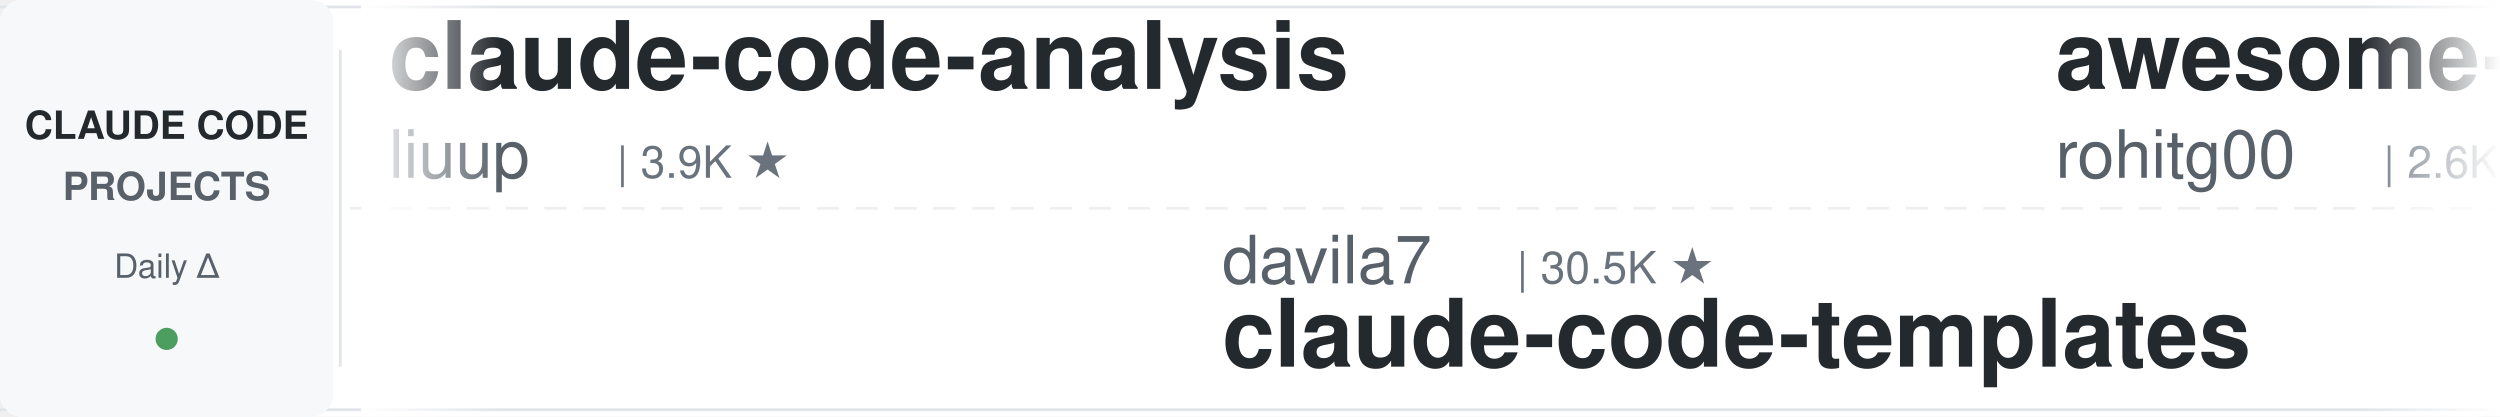
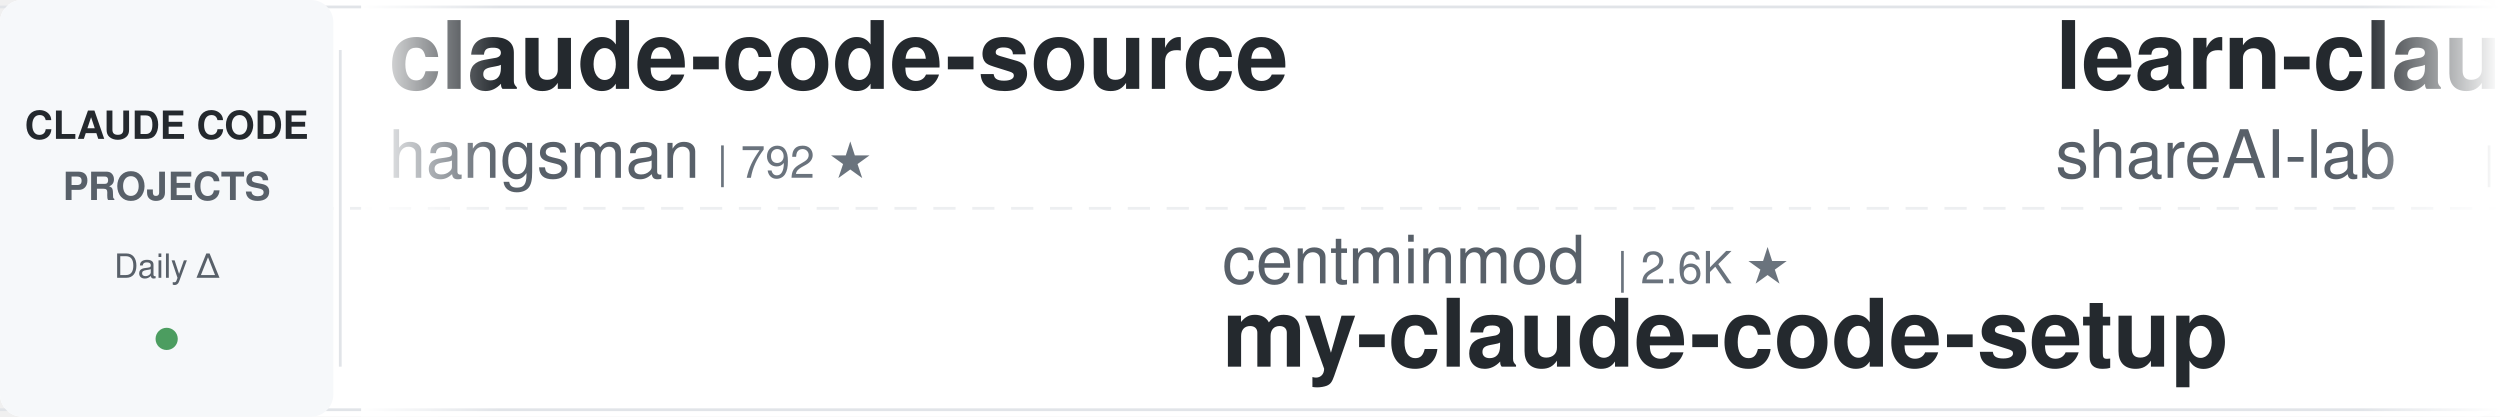
<svg xmlns="http://www.w3.org/2000/svg" width="900" height="150">
  <defs>
    <linearGradient id="leftFade" x1="0%" y1="0%" x2="100%" y2="0%">
      <stop offset="0%" style="stop-color:#ffffff;stop-opacity:1" />
      <stop offset="100%" style="stop-color:#ffffff;stop-opacity:0" />
    </linearGradient>
    <linearGradient id="rightFade" x1="0%" y1="0%" x2="100%" y2="0%">
      <stop offset="0%" style="stop-color:#ffffff;stop-opacity:0" />
      <stop offset="100%" style="stop-color:#ffffff;stop-opacity:1" />
    </linearGradient>
  </defs>
  <rect width="900" height="150" fill="#ffffff" rx="8" />
  <rect x="0" y="2" width="900" height="1" fill="#e1e4e8" />
  <rect x="0" y="147" width="900" height="1" fill="#e1e4e8" />
  <line x1="0" y1="75" x2="900" y2="75" stroke="#e1e4e8" stroke-width="1" stroke-dasharray="8 6" opacity="0.6" />
  <rect x="0" y="0" width="120" height="150" fill="#f6f8fa" rx="8" />
  <text x="60" y="50" font-family="-apple-system, BlinkMacSystemFont, 'Segoe UI', Helvetica, Arial, sans-serif" font-size="14" font-weight="600" fill="#24292e" text-anchor="middle">CLAUDE CODE</text>
  <text x="60" y="72" font-family="-apple-system, BlinkMacSystemFont, 'Segoe UI', Helvetica, Arial, sans-serif" font-size="14" font-weight="600" fill="#586069" text-anchor="middle">PROJECTS</text>
  <text x="60" y="100" font-family="-apple-system, BlinkMacSystemFont, 'Segoe UI', Helvetica, Arial, sans-serif" font-size="12" font-weight="500" fill="#586069" text-anchor="middle">Daily Δ</text>
  <circle cx="60" cy="122" r="4" fill="#22863a" opacity="0.8" />
  <rect x="122" y="18" width="1" height="114" fill="#e1e4e8" />
  <clipPath id="tickerClip">
    <rect x="130" y="0" width="770" height="150" />
  </clipPath>
  <g clip-path="url(#tickerClip)">
    <g id="tickerItems">
      <animateTransform attributeName="transform" attributeType="XML" type="translate" from="0 0" to="-3000 0" dur="54s" repeatCount="indefinite" />
      <g transform="translate(0, 0)">
-         <text x="140" y="32" font-family="-apple-system, BlinkMacSystemFont, 'Segoe UI', Helvetica, Arial, sans-serif" font-size="34" font-weight="600" fill="#24292e">claude-code-analysis</text>
-         <text x="140" y="64" font-family="-apple-system, BlinkMacSystemFont, 'Segoe UI', Helvetica, Arial, sans-serif" font-size="24" font-weight="400" fill="#586069">liuup</text>
-         <text x="222" y="64" font-family="-apple-system, BlinkMacSystemFont, 'Segoe UI', Helvetica, Arial, sans-serif" font-size="16" font-weight="500" fill="#6a737d">| 3.9K ★</text>
+         <text x="140" y="32" font-family="-apple-system, BlinkMacSystemFont, 'Segoe UI', Helvetica, Arial, sans-serif" font-size="34" font-weight="600" fill="#24292e">claude-code-source</text>
+         <text x="140" y="64" font-family="-apple-system, BlinkMacSystemFont, 'Segoe UI', Helvetica, Arial, sans-serif" font-size="24" font-weight="400" fill="#586069">hangsman</text>
+         <text x="258" y="64" font-family="-apple-system, BlinkMacSystemFont, 'Segoe UI', Helvetica, Arial, sans-serif" font-size="16" font-weight="500" fill="#6a737d">| 792 ★</text>
      </g>
      <g transform="translate(300, 0)">
-         <text x="140" y="102" font-family="-apple-system, BlinkMacSystemFont, 'Segoe UI', Helvetica, Arial, sans-serif" font-size="24" font-weight="400" fill="#586069">davila7</text>
-         <text x="246" y="102" font-family="-apple-system, BlinkMacSystemFont, 'Segoe UI', Helvetica, Arial, sans-serif" font-size="16" font-weight="500" fill="#6a737d">| 30.5K ★</text>
-         <text x="140" y="132" font-family="-apple-system, BlinkMacSystemFont, 'Segoe UI', Helvetica, Arial, sans-serif" font-size="34" font-weight="600" fill="#24292e">claude-code-templates</text>
+         <text x="140" y="102" font-family="-apple-system, BlinkMacSystemFont, 'Segoe UI', Helvetica, Arial, sans-serif" font-size="24" font-weight="400" fill="#586069">centminmod</text>
+         <text x="282" y="102" font-family="-apple-system, BlinkMacSystemFont, 'Segoe UI', Helvetica, Arial, sans-serif" font-size="16" font-weight="500" fill="#6a737d">| 2.6K ★</text>
+         <text x="140" y="132" font-family="-apple-system, BlinkMacSystemFont, 'Segoe UI', Helvetica, Arial, sans-serif" font-size="34" font-weight="600" fill="#24292e">my-claude-code-setup</text>
      </g>
      <g transform="translate(600, 0)">
-         <text x="140" y="32" font-family="-apple-system, BlinkMacSystemFont, 'Segoe UI', Helvetica, Arial, sans-serif" font-size="34" font-weight="600" fill="#24292e">awesome-claude-code-tool...</text>
-         <text x="140" y="64" font-family="-apple-system, BlinkMacSystemFont, 'Segoe UI', Helvetica, Arial, sans-serif" font-size="24" font-weight="400" fill="#586069">rohitg00</text>
-         <text x="258" y="64" font-family="-apple-system, BlinkMacSystemFont, 'Segoe UI', Helvetica, Arial, sans-serif" font-size="16" font-weight="500" fill="#6a737d">| 2.6K ★</text>
+         <text x="140" y="32" font-family="-apple-system, BlinkMacSystemFont, 'Segoe UI', Helvetica, Arial, sans-serif" font-size="34" font-weight="600" fill="#24292e">learn-claude-code</text>
+         <text x="140" y="64" font-family="-apple-system, BlinkMacSystemFont, 'Segoe UI', Helvetica, Arial, sans-serif" font-size="24" font-weight="400" fill="#586069">shareAI-lab</text>
+         <text x="294" y="64" font-family="-apple-system, BlinkMacSystemFont, 'Segoe UI', Helvetica, Arial, sans-serif" font-size="16" font-weight="500" fill="#6a737d">| 76.1K ★</text>
      </g>
      <g transform="translate(900, 0)">
-         <text x="140" y="102" font-family="-apple-system, BlinkMacSystemFont, 'Segoe UI', Helvetica, Arial, sans-serif" font-size="24" font-weight="400" fill="#586069">nicedreamzapp</text>
-         <text x="318" y="102" font-family="-apple-system, BlinkMacSystemFont, 'Segoe UI', Helvetica, Arial, sans-serif" font-size="16" font-weight="500" fill="#6a737d">| 3.3K ★</text>
-         <text x="140" y="132" font-family="-apple-system, BlinkMacSystemFont, 'Segoe UI', Helvetica, Arial, sans-serif" font-size="34" font-weight="600" fill="#24292e">claude-code-local</text>
+         <text x="140" y="102" font-family="-apple-system, BlinkMacSystemFont, 'Segoe UI', Helvetica, Arial, sans-serif" font-size="24" font-weight="400" fill="#586069">SeemSeam</text>
+         <text x="258" y="102" font-family="-apple-system, BlinkMacSystemFont, 'Segoe UI', Helvetica, Arial, sans-serif" font-size="16" font-weight="500" fill="#6a737d">| 3.5K ★</text>
+         <text x="140" y="132" font-family="-apple-system, BlinkMacSystemFont, 'Segoe UI', Helvetica, Arial, sans-serif" font-size="34" font-weight="600" fill="#24292e">claude_codex_bridge</text>
      </g>
      <g transform="translate(1200, 0)">
-         <text x="140" y="32" font-family="-apple-system, BlinkMacSystemFont, 'Segoe UI', Helvetica, Arial, sans-serif" font-size="34" font-weight="600" fill="#24292e">claude-code-cli</text>
-         <text x="140" y="64" font-family="-apple-system, BlinkMacSystemFont, 'Segoe UI', Helvetica, Arial, sans-serif" font-size="24" font-weight="400" fill="#586069">huangserva</text>
-         <text x="282" y="64" font-family="-apple-system, BlinkMacSystemFont, 'Segoe UI', Helvetica, Arial, sans-serif" font-size="16" font-weight="500" fill="#6a737d">| 627 ★</text>
+         <text x="140" y="32" font-family="-apple-system, BlinkMacSystemFont, 'Segoe UI', Helvetica, Arial, sans-serif" font-size="34" font-weight="600" fill="#24292e">claude-code-spec-workflo...</text>
+         <text x="140" y="64" font-family="-apple-system, BlinkMacSystemFont, 'Segoe UI', Helvetica, Arial, sans-serif" font-size="24" font-weight="400" fill="#586069">Pimzino</text>
+         <text x="246" y="64" font-family="-apple-system, BlinkMacSystemFont, 'Segoe UI', Helvetica, Arial, sans-serif" font-size="16" font-weight="500" fill="#6a737d">| 3.9K ★</text>
      </g>
      <g transform="translate(1500, 0)">
-         <text x="140" y="102" font-family="-apple-system, BlinkMacSystemFont, 'Segoe UI', Helvetica, Arial, sans-serif" font-size="24" font-weight="400" fill="#586069">Chachamaru127</text>
-         <text x="318" y="102" font-family="-apple-system, BlinkMacSystemFont, 'Segoe UI', Helvetica, Arial, sans-serif" font-size="16" font-weight="500" fill="#6a737d">| 3.1K ★</text>
-         <text x="140" y="132" font-family="-apple-system, BlinkMacSystemFont, 'Segoe UI', Helvetica, Arial, sans-serif" font-size="34" font-weight="600" fill="#24292e">claude-code-harness</text>
+         <text x="140" y="102" font-family="-apple-system, BlinkMacSystemFont, 'Segoe UI', Helvetica, Arial, sans-serif" font-size="24" font-weight="400" fill="#586069">disler</text>
+         <text x="234" y="102" font-family="-apple-system, BlinkMacSystemFont, 'Segoe UI', Helvetica, Arial, sans-serif" font-size="16" font-weight="500" fill="#6a737d">| 1.7K ★</text>
+         <text x="140" y="132" font-family="-apple-system, BlinkMacSystemFont, 'Segoe UI', Helvetica, Arial, sans-serif" font-size="34" font-weight="600" fill="#24292e">pi-vs-claude-code</text>
      </g>
      <g transform="translate(1800, 0)">
-         <text x="140" y="32" font-family="-apple-system, BlinkMacSystemFont, 'Segoe UI', Helvetica, Arial, sans-serif" font-size="34" font-weight="600" fill="#24292e">claude-code-tips</text>
-         <text x="140" y="64" font-family="-apple-system, BlinkMacSystemFont, 'Segoe UI', Helvetica, Arial, sans-serif" font-size="24" font-weight="400" fill="#586069">ykdojo</text>
-         <text x="234" y="64" font-family="-apple-system, BlinkMacSystemFont, 'Segoe UI', Helvetica, Arial, sans-serif" font-size="16" font-weight="500" fill="#6a737d">| 10.0K ★</text>
+         <text x="140" y="32" font-family="-apple-system, BlinkMacSystemFont, 'Segoe UI', Helvetica, Arial, sans-serif" font-size="34" font-weight="600" fill="#24292e">claude-code-video-toolki...</text>
+         <text x="140" y="64" font-family="-apple-system, BlinkMacSystemFont, 'Segoe UI', Helvetica, Arial, sans-serif" font-size="24" font-weight="400" fill="#586069">digitalsamba</text>
+         <text x="306" y="64" font-family="-apple-system, BlinkMacSystemFont, 'Segoe UI', Helvetica, Arial, sans-serif" font-size="16" font-weight="500" fill="#6a737d">| 2.0K ★</text>
      </g>
      <g transform="translate(2100, 0)">
-         <text x="140" y="102" font-family="-apple-system, BlinkMacSystemFont, 'Segoe UI', Helvetica, Arial, sans-serif" font-size="24" font-weight="400" fill="#586069">Pimzino</text>
-         <text x="246" y="102" font-family="-apple-system, BlinkMacSystemFont, 'Segoe UI', Helvetica, Arial, sans-serif" font-size="16" font-weight="500" fill="#6a737d">| 3.9K ★</text>
-         <text x="140" y="132" font-family="-apple-system, BlinkMacSystemFont, 'Segoe UI', Helvetica, Arial, sans-serif" font-size="34" font-weight="600" fill="#24292e">claude-code-spec-workflo...</text>
+         <text x="140" y="102" font-family="-apple-system, BlinkMacSystemFont, 'Segoe UI', Helvetica, Arial, sans-serif" font-size="24" font-weight="400" fill="#586069">zebbern</text>
+         <text x="246" y="102" font-family="-apple-system, BlinkMacSystemFont, 'Segoe UI', Helvetica, Arial, sans-serif" font-size="16" font-weight="500" fill="#6a737d">| 4.6K ★</text>
+         <text x="140" y="132" font-family="-apple-system, BlinkMacSystemFont, 'Segoe UI', Helvetica, Arial, sans-serif" font-size="34" font-weight="600" fill="#24292e">claude-code-guide</text>
      </g>
      <g transform="translate(2400, 0)">
-         <text x="140" y="32" font-family="-apple-system, BlinkMacSystemFont, 'Segoe UI', Helvetica, Arial, sans-serif" font-size="34" font-weight="600" fill="#24292e">claude-code-reverse</text>
-         <text x="140" y="64" font-family="-apple-system, BlinkMacSystemFont, 'Segoe UI', Helvetica, Arial, sans-serif" font-size="24" font-weight="400" fill="#586069">Yuyz0112</text>
-         <text x="258" y="64" font-family="-apple-system, BlinkMacSystemFont, 'Segoe UI', Helvetica, Arial, sans-serif" font-size="16" font-weight="500" fill="#6a737d">| 2.4K ★</text>
+         <text x="140" y="32" font-family="-apple-system, BlinkMacSystemFont, 'Segoe UI', Helvetica, Arial, sans-serif" font-size="34" font-weight="600" fill="#24292e">claude-code-router</text>
+         <text x="140" y="64" font-family="-apple-system, BlinkMacSystemFont, 'Segoe UI', Helvetica, Arial, sans-serif" font-size="24" font-weight="400" fill="#586069">musistudio</text>
+         <text x="282" y="64" font-family="-apple-system, BlinkMacSystemFont, 'Segoe UI', Helvetica, Arial, sans-serif" font-size="16" font-weight="500" fill="#6a737d">| 37.1K ★</text>
      </g>
      <g transform="translate(2700, 0)">
-         <text x="140" y="102" font-family="-apple-system, BlinkMacSystemFont, 'Segoe UI', Helvetica, Arial, sans-serif" font-size="24" font-weight="400" fill="#586069">ccplugins</text>
-         <text x="270" y="102" font-family="-apple-system, BlinkMacSystemFont, 'Segoe UI', Helvetica, Arial, sans-serif" font-size="16" font-weight="500" fill="#6a737d">| 931 ★</text>
-         <text x="140" y="132" font-family="-apple-system, BlinkMacSystemFont, 'Segoe UI', Helvetica, Arial, sans-serif" font-size="34" font-weight="600" fill="#24292e">awesome-claude-code-plug...</text>
+         <text x="140" y="102" font-family="-apple-system, BlinkMacSystemFont, 'Segoe UI', Helvetica, Arial, sans-serif" font-size="24" font-weight="400" fill="#586069">AICoderTudou</text>
+         <text x="306" y="102" font-family="-apple-system, BlinkMacSystemFont, 'Segoe UI', Helvetica, Arial, sans-serif" font-size="16" font-weight="500" fill="#6a737d">| 495 ★</text>
+         <text x="140" y="132" font-family="-apple-system, BlinkMacSystemFont, 'Segoe UI', Helvetica, Arial, sans-serif" font-size="34" font-weight="600" fill="#24292e">claude-code-tudou</text>
      </g>
      <g transform="translate(3000, 0)">
-         <text x="140" y="32" font-family="-apple-system, BlinkMacSystemFont, 'Segoe UI', Helvetica, Arial, sans-serif" font-size="34" font-weight="600" fill="#24292e">claude-code-analysis</text>
-         <text x="140" y="64" font-family="-apple-system, BlinkMacSystemFont, 'Segoe UI', Helvetica, Arial, sans-serif" font-size="24" font-weight="400" fill="#586069">liuup</text>
-         <text x="222" y="64" font-family="-apple-system, BlinkMacSystemFont, 'Segoe UI', Helvetica, Arial, sans-serif" font-size="16" font-weight="500" fill="#6a737d">| 3.9K ★</text>
+         <text x="140" y="32" font-family="-apple-system, BlinkMacSystemFont, 'Segoe UI', Helvetica, Arial, sans-serif" font-size="34" font-weight="600" fill="#24292e">claude-code-source</text>
+         <text x="140" y="64" font-family="-apple-system, BlinkMacSystemFont, 'Segoe UI', Helvetica, Arial, sans-serif" font-size="24" font-weight="400" fill="#586069">hangsman</text>
+         <text x="258" y="64" font-family="-apple-system, BlinkMacSystemFont, 'Segoe UI', Helvetica, Arial, sans-serif" font-size="16" font-weight="500" fill="#6a737d">| 792 ★</text>
      </g>
      <g transform="translate(3300, 0)">
-         <text x="140" y="102" font-family="-apple-system, BlinkMacSystemFont, 'Segoe UI', Helvetica, Arial, sans-serif" font-size="24" font-weight="400" fill="#586069">davila7</text>
-         <text x="246" y="102" font-family="-apple-system, BlinkMacSystemFont, 'Segoe UI', Helvetica, Arial, sans-serif" font-size="16" font-weight="500" fill="#6a737d">| 30.5K ★</text>
-         <text x="140" y="132" font-family="-apple-system, BlinkMacSystemFont, 'Segoe UI', Helvetica, Arial, sans-serif" font-size="34" font-weight="600" fill="#24292e">claude-code-templates</text>
+         <text x="140" y="102" font-family="-apple-system, BlinkMacSystemFont, 'Segoe UI', Helvetica, Arial, sans-serif" font-size="24" font-weight="400" fill="#586069">centminmod</text>
+         <text x="282" y="102" font-family="-apple-system, BlinkMacSystemFont, 'Segoe UI', Helvetica, Arial, sans-serif" font-size="16" font-weight="500" fill="#6a737d">| 2.6K ★</text>
+         <text x="140" y="132" font-family="-apple-system, BlinkMacSystemFont, 'Segoe UI', Helvetica, Arial, sans-serif" font-size="34" font-weight="600" fill="#24292e">my-claude-code-setup</text>
      </g>
      <g transform="translate(3600, 0)">
-         <text x="140" y="32" font-family="-apple-system, BlinkMacSystemFont, 'Segoe UI', Helvetica, Arial, sans-serif" font-size="34" font-weight="600" fill="#24292e">awesome-claude-code-tool...</text>
-         <text x="140" y="64" font-family="-apple-system, BlinkMacSystemFont, 'Segoe UI', Helvetica, Arial, sans-serif" font-size="24" font-weight="400" fill="#586069">rohitg00</text>
-         <text x="258" y="64" font-family="-apple-system, BlinkMacSystemFont, 'Segoe UI', Helvetica, Arial, sans-serif" font-size="16" font-weight="500" fill="#6a737d">| 2.6K ★</text>
+         <text x="140" y="32" font-family="-apple-system, BlinkMacSystemFont, 'Segoe UI', Helvetica, Arial, sans-serif" font-size="34" font-weight="600" fill="#24292e">learn-claude-code</text>
+         <text x="140" y="64" font-family="-apple-system, BlinkMacSystemFont, 'Segoe UI', Helvetica, Arial, sans-serif" font-size="24" font-weight="400" fill="#586069">shareAI-lab</text>
+         <text x="294" y="64" font-family="-apple-system, BlinkMacSystemFont, 'Segoe UI', Helvetica, Arial, sans-serif" font-size="16" font-weight="500" fill="#6a737d">| 76.1K ★</text>
      </g>
      <g transform="translate(3900, 0)">
-         <text x="140" y="102" font-family="-apple-system, BlinkMacSystemFont, 'Segoe UI', Helvetica, Arial, sans-serif" font-size="24" font-weight="400" fill="#586069">nicedreamzapp</text>
-         <text x="318" y="102" font-family="-apple-system, BlinkMacSystemFont, 'Segoe UI', Helvetica, Arial, sans-serif" font-size="16" font-weight="500" fill="#6a737d">| 3.3K ★</text>
-         <text x="140" y="132" font-family="-apple-system, BlinkMacSystemFont, 'Segoe UI', Helvetica, Arial, sans-serif" font-size="34" font-weight="600" fill="#24292e">claude-code-local</text>
+         <text x="140" y="102" font-family="-apple-system, BlinkMacSystemFont, 'Segoe UI', Helvetica, Arial, sans-serif" font-size="24" font-weight="400" fill="#586069">SeemSeam</text>
+         <text x="258" y="102" font-family="-apple-system, BlinkMacSystemFont, 'Segoe UI', Helvetica, Arial, sans-serif" font-size="16" font-weight="500" fill="#6a737d">| 3.5K ★</text>
+         <text x="140" y="132" font-family="-apple-system, BlinkMacSystemFont, 'Segoe UI', Helvetica, Arial, sans-serif" font-size="34" font-weight="600" fill="#24292e">claude_codex_bridge</text>
      </g>
    </g>
  </g>
  <rect x="130" y="0" width="50" height="150" fill="url(#leftFade)" />
  <rect x="850" y="0" width="50" height="150" fill="url(#rightFade)" />
</svg>
